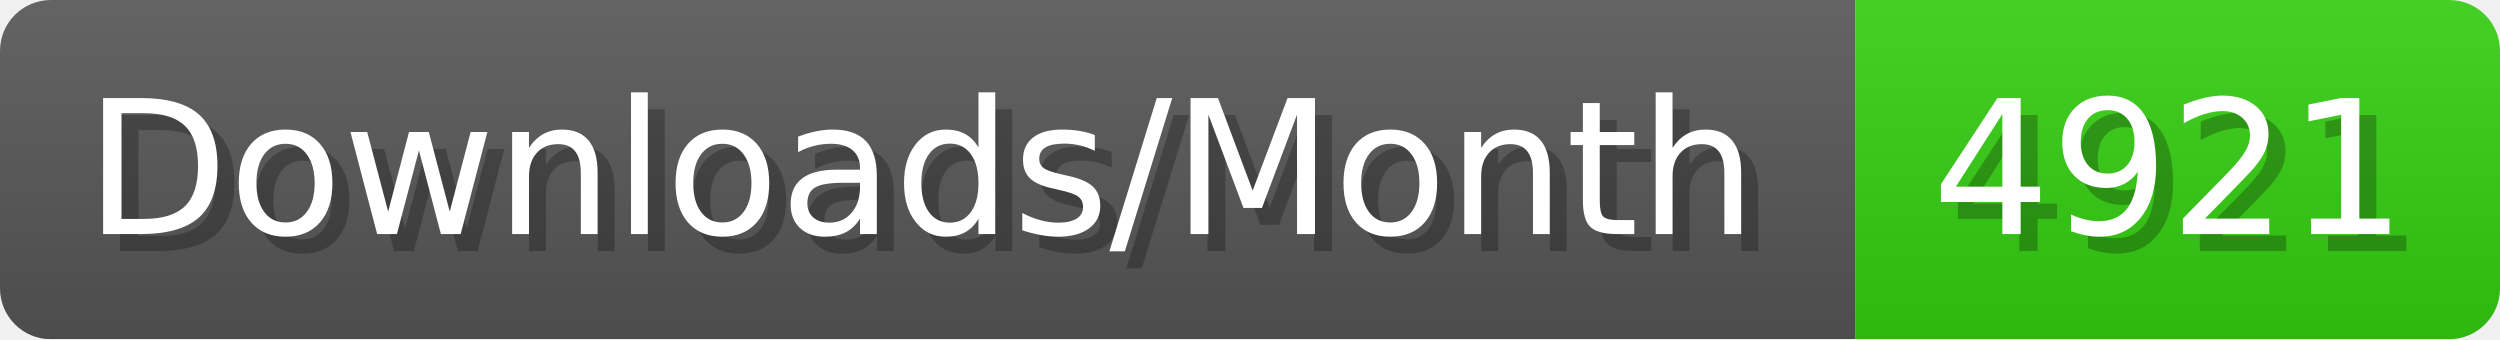
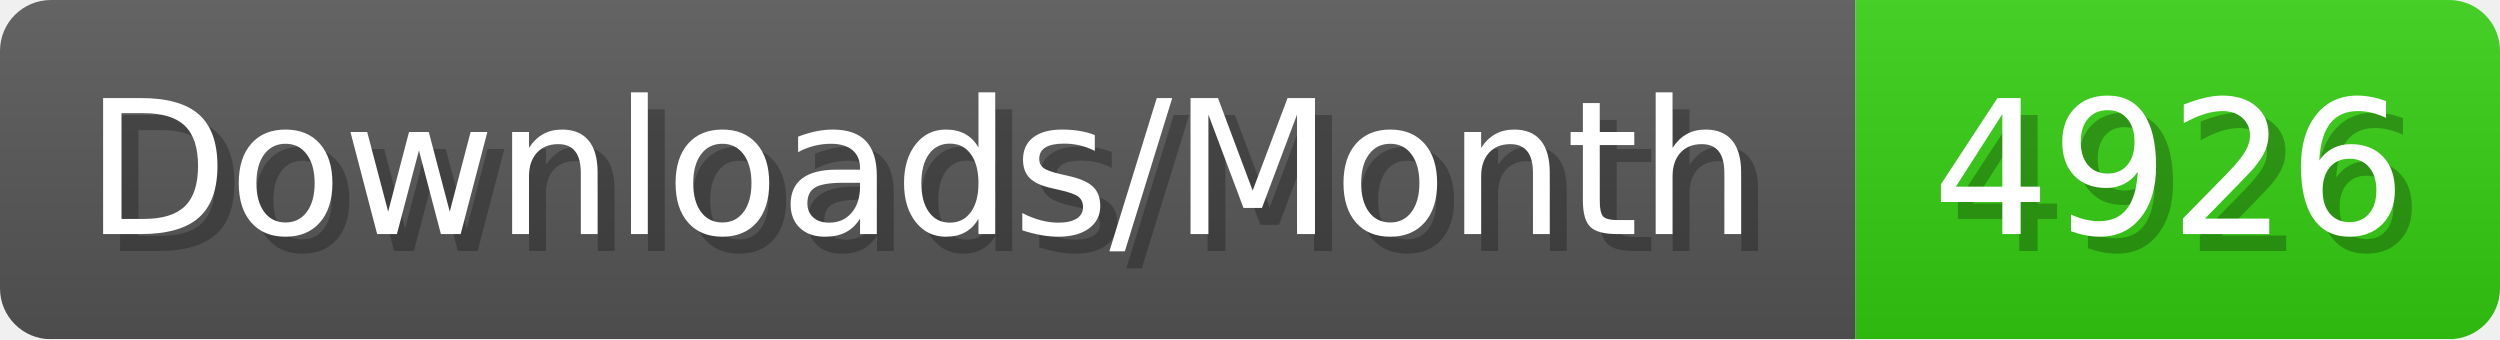
- <svg xmlns="http://www.w3.org/2000/svg" width="147.4" height="20" viewBox="0 0 1474 200" role="img" aria-label="Downloads/Month: 4921">
+ <svg xmlns="http://www.w3.org/2000/svg" width="147.4" height="20" viewBox="0 0 1474 200" role="img" aria-label="Downloads/Month: 4926">
  <linearGradient id="YlXUI" x2="0" y2="100%">
    <stop offset="0" stop-opacity=".1" stop-color="#EEE" />
    <stop offset="1" stop-opacity=".1" />
  </linearGradient>
  <mask id="JHhop">
    <rect width="1474" height="200" rx="30" fill="#FFF" />
  </mask>
  <g mask="url(#JHhop)">
    <rect width="1094" height="200" fill="#555" />
    <rect width="380" height="200" fill="#3C1" x="1094" />
    <rect width="1474" height="200" fill="url(#YlXUI)" />
  </g>
  <g aria-hidden="true" fill="#fff" text-anchor="start" font-family="Verdana,DejaVu Sans,sans-serif" font-size="110">
    <text x="60" y="148" textLength="994" fill="#000" opacity="0.25">Downloads/Month</text>
    <text x="50" y="138" textLength="994">Downloads/Month</text>
-     <text x="1149" y="148" textLength="280" fill="#000" opacity="0.25">4921</text>
-     <text x="1139" y="138" textLength="280">4921</text>
+     <text x="1149" y="148" textLength="280" fill="#000" opacity="0.25">4926</text>
+     <text x="1139" y="138" textLength="280">4926</text>
  </g>
</svg>
